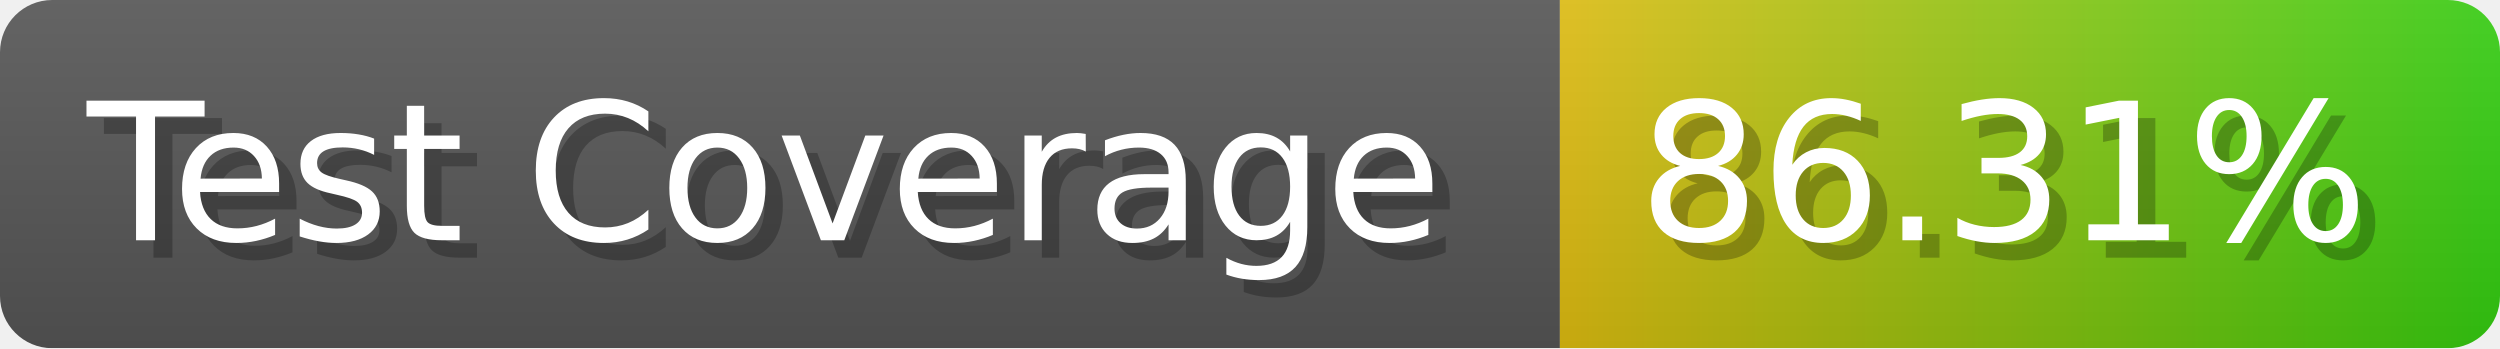
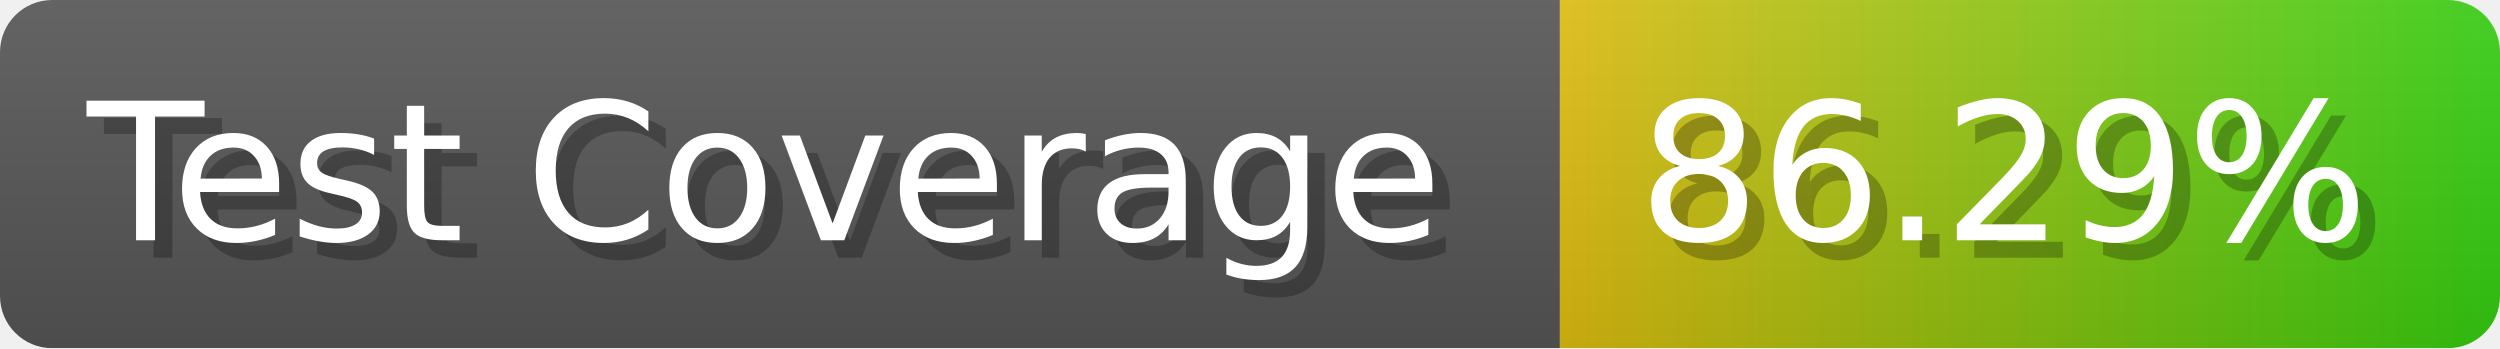
- <svg xmlns="http://www.w3.org/2000/svg" width="143.6" height="20" viewBox="0 0 1436 200" role="img" aria-label="Test Coverage: 86.31%">
+ <svg xmlns="http://www.w3.org/2000/svg" width="143.6" height="20" viewBox="0 0 1436 200" role="img" aria-label="Test Coverage: 86.29%">
  <linearGradient id="a" x2="0" y2="100%">
    <stop offset="0" stop-opacity=".1" stop-color="#EEE" />
    <stop offset="1" stop-opacity=".1" />
  </linearGradient>
  <mask id="m">
    <rect width="1436" height="200" rx="30" fill="#FFF" />
  </mask>
  <g mask="url(#m)">
    <rect width="896" height="200" fill="#555" />
    <rect width="540" height="200" fill="url(#x)" x="896" />
    <rect width="1436" height="200" fill="url(#a)" />
  </g>
  <g aria-hidden="true" fill="#fff" text-anchor="start" font-family="Verdana,DejaVu Sans,sans-serif" font-size="110">
    <text x="60" y="148" textLength="796" fill="#000" opacity="0.25">Test Coverage</text>
    <text x="50" y="138" textLength="796">Test Coverage</text>
-     <text x="951" y="148" textLength="440" fill="#000" opacity="0.25">86.31%</text>
-     <text x="941" y="138" textLength="440">86.31%</text>
+     <text x="951" y="148" textLength="440" fill="#000" opacity="0.25">86.29%</text>
+     <text x="941" y="138" textLength="440">86.29%</text>
  </g>
  <linearGradient id="x" x1="0%" y1="0%" x2="100%" y2="0%">
    <stop offset="0%" style="stop-color:#DB1" />
    <stop offset="100%" style="stop-color:#3C1" />
  </linearGradient>
</svg>
